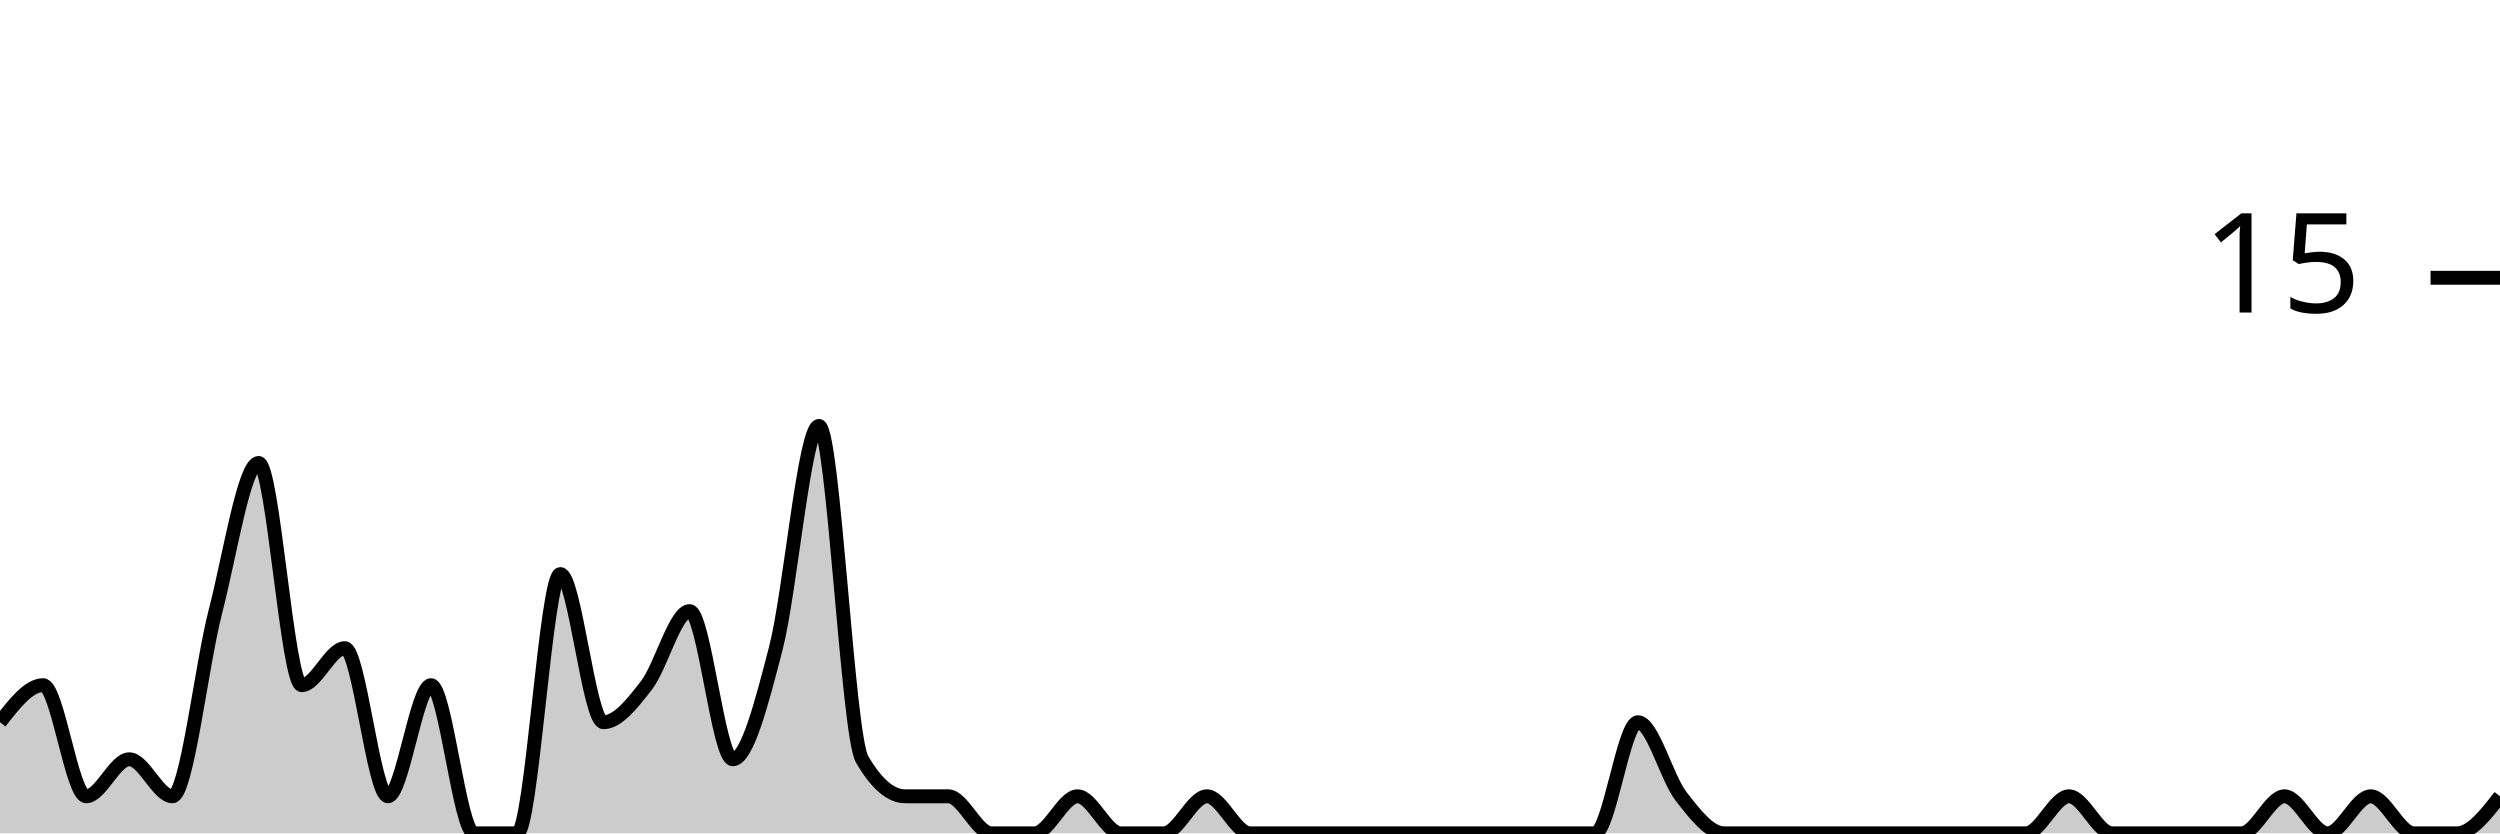
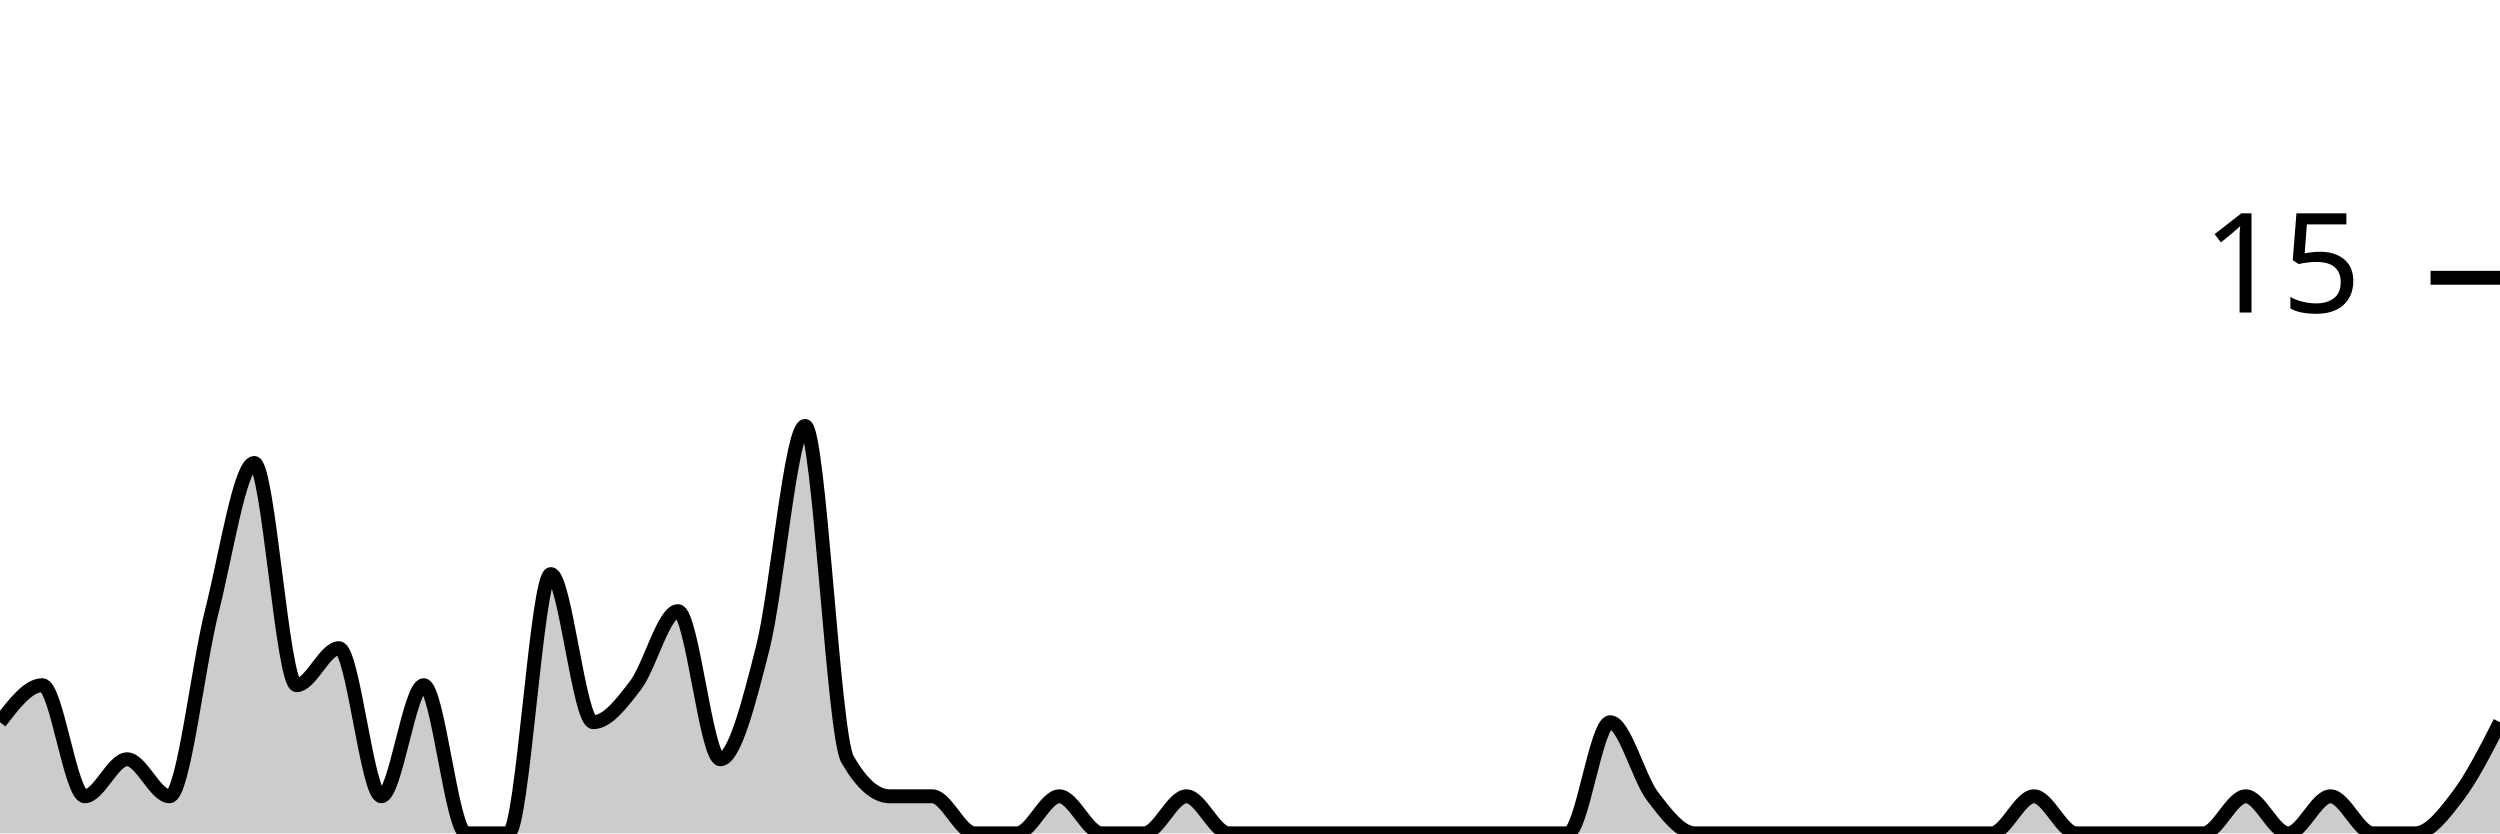
<svg xmlns="http://www.w3.org/2000/svg" viewBox="0 0 180 60">
  <g transform="translate(0,20)">
-     <path class="area" fill="rgba(0, 0, 0, 0.2)" d="M0,32C1.034,30.667,2.069,29.333,3.103,29.333C4.138,29.333,5.172,37.333,6.207,37.333C7.241,37.333,8.276,34.667,9.31,34.667C10.345,34.667,11.379,37.333,12.414,37.333C13.448,37.333,14.483,28,15.517,24C16.552,20,17.586,13.333,18.621,13.333C19.655,13.333,20.69,29.333,21.724,29.333C22.759,29.333,23.793,26.667,24.828,26.667C25.862,26.667,26.897,37.333,27.931,37.333C28.966,37.333,30,29.333,31.034,29.333C32.069,29.333,33.103,40,34.138,40C35.172,40,36.207,40,37.241,40C38.276,40,39.31,21.333,40.345,21.333C41.379,21.333,42.414,32,43.448,32C44.483,32,45.517,30.667,46.552,29.333C47.586,28,48.621,24,49.655,24C50.69,24,51.724,34.667,52.759,34.667C53.793,34.667,54.828,30.667,55.862,26.667C56.897,22.667,57.931,10.667,58.966,10.667C60,10.667,61.034,32.889,62.069,34.667C63.103,36.444,64.138,37.333,65.172,37.333C66.207,37.333,67.241,37.333,68.276,37.333C69.31,37.333,70.345,40,71.379,40C72.414,40,73.448,40,74.483,40C75.517,40,76.552,37.333,77.586,37.333C78.621,37.333,79.655,40,80.69,40C81.724,40,82.759,40,83.793,40C84.828,40,85.862,37.333,86.897,37.333C87.931,37.333,88.966,40,90,40C91.034,40,92.069,40,93.103,40C94.138,40,95.172,40,96.207,40C97.241,40,98.276,40,99.31,40C100.345,40,101.379,40,102.414,40C103.448,40,104.483,40,105.517,40C106.552,40,107.586,40,108.621,40C109.655,40,110.69,40,111.724,40C112.759,40,113.793,40,114.828,40C115.862,40,116.897,32,117.931,32C118.966,32,120,36,121.034,37.333C122.069,38.667,123.103,40,124.138,40C125.172,40,126.207,40,127.241,40C128.276,40,129.31,40,130.345,40C131.379,40,132.414,40,133.448,40C134.483,40,135.517,40,136.552,40C137.586,40,138.621,40,139.655,40C140.69,40,141.724,40,142.759,40C143.793,40,144.828,40,145.862,40C146.897,40,147.931,37.333,148.966,37.333C150,37.333,151.034,40,152.069,40C153.103,40,154.138,40,155.172,40C156.207,40,157.241,40,158.276,40C159.31,40,160.345,40,161.379,40C162.414,40,163.448,37.333,164.483,37.333C165.517,37.333,166.552,40,167.586,40C168.621,40,169.655,37.333,170.69,37.333C171.724,37.333,172.759,40,173.793,40C174.828,40,175.862,40,176.897,40C177.931,40,178.966,38.667,180,37.333L180,40C178.966,40,177.931,40,176.897,40C175.862,40,174.828,40,173.793,40C172.759,40,171.724,40,170.69,40C169.655,40,168.621,40,167.586,40C166.552,40,165.517,40,164.483,40C163.448,40,162.414,40,161.379,40C160.345,40,159.31,40,158.276,40C157.241,40,156.207,40,155.172,40C154.138,40,153.103,40,152.069,40C151.034,40,150,40,148.966,40C147.931,40,146.897,40,145.862,40C144.828,40,143.793,40,142.759,40C141.724,40,140.69,40,139.655,40C138.621,40,137.586,40,136.552,40C135.517,40,134.483,40,133.448,40C132.414,40,131.379,40,130.345,40C129.31,40,128.276,40,127.241,40C126.207,40,125.172,40,124.138,40C123.103,40,122.069,40,121.034,40C120,40,118.966,40,117.931,40C116.897,40,115.862,40,114.828,40C113.793,40,112.759,40,111.724,40C110.69,40,109.655,40,108.621,40C107.586,40,106.552,40,105.517,40C104.483,40,103.448,40,102.414,40C101.379,40,100.345,40,99.31,40C98.276,40,97.241,40,96.207,40C95.172,40,94.138,40,93.103,40C92.069,40,91.034,40,90,40C88.966,40,87.931,40,86.897,40C85.862,40,84.828,40,83.793,40C82.759,40,81.724,40,80.69,40C79.655,40,78.621,40,77.586,40C76.552,40,75.517,40,74.483,40C73.448,40,72.414,40,71.379,40C70.345,40,69.31,40,68.276,40C67.241,40,66.207,40,65.172,40C64.138,40,63.103,40,62.069,40C61.034,40,60,40,58.966,40C57.931,40,56.897,40,55.862,40C54.828,40,53.793,40,52.759,40C51.724,40,50.69,40,49.655,40C48.621,40,47.586,40,46.552,40C45.517,40,44.483,40,43.448,40C42.414,40,41.379,40,40.345,40C39.31,40,38.276,40,37.241,40C36.207,40,35.172,40,34.138,40C33.103,40,32.069,40,31.034,40C30,40,28.966,40,27.931,40C26.897,40,25.862,40,24.828,40C23.793,40,22.759,40,21.724,40C20.69,40,19.655,40,18.621,40C17.586,40,16.552,40,15.517,40C14.483,40,13.448,40,12.414,40C11.379,40,10.345,40,9.31,40C8.276,40,7.241,40,6.207,40C5.172,40,4.138,40,3.103,40C2.069,40,1.034,40,0,40Z" />
-     <path class="line" stroke="black" fill="none" d="M0,32C1.034,30.667,2.069,29.333,3.103,29.333C4.138,29.333,5.172,37.333,6.207,37.333C7.241,37.333,8.276,34.667,9.31,34.667C10.345,34.667,11.379,37.333,12.414,37.333C13.448,37.333,14.483,28,15.517,24C16.552,20,17.586,13.333,18.621,13.333C19.655,13.333,20.69,29.333,21.724,29.333C22.759,29.333,23.793,26.667,24.828,26.667C25.862,26.667,26.897,37.333,27.931,37.333C28.966,37.333,30,29.333,31.034,29.333C32.069,29.333,33.103,40,34.138,40C35.172,40,36.207,40,37.241,40C38.276,40,39.31,21.333,40.345,21.333C41.379,21.333,42.414,32,43.448,32C44.483,32,45.517,30.667,46.552,29.333C47.586,28,48.621,24,49.655,24C50.69,24,51.724,34.667,52.759,34.667C53.793,34.667,54.828,30.667,55.862,26.667C56.897,22.667,57.931,10.667,58.966,10.667C60,10.667,61.034,32.889,62.069,34.667C63.103,36.444,64.138,37.333,65.172,37.333C66.207,37.333,67.241,37.333,68.276,37.333C69.31,37.333,70.345,40,71.379,40C72.414,40,73.448,40,74.483,40C75.517,40,76.552,37.333,77.586,37.333C78.621,37.333,79.655,40,80.69,40C81.724,40,82.759,40,83.793,40C84.828,40,85.862,37.333,86.897,37.333C87.931,37.333,88.966,40,90,40C91.034,40,92.069,40,93.103,40C94.138,40,95.172,40,96.207,40C97.241,40,98.276,40,99.31,40C100.345,40,101.379,40,102.414,40C103.448,40,104.483,40,105.517,40C106.552,40,107.586,40,108.621,40C109.655,40,110.69,40,111.724,40C112.759,40,113.793,40,114.828,40C115.862,40,116.897,32,117.931,32C118.966,32,120,36,121.034,37.333C122.069,38.667,123.103,40,124.138,40C125.172,40,126.207,40,127.241,40C128.276,40,129.31,40,130.345,40C131.379,40,132.414,40,133.448,40C134.483,40,135.517,40,136.552,40C137.586,40,138.621,40,139.655,40C140.69,40,141.724,40,142.759,40C143.793,40,144.828,40,145.862,40C146.897,40,147.931,37.333,148.966,37.333C150,37.333,151.034,40,152.069,40C153.103,40,154.138,40,155.172,40C156.207,40,157.241,40,158.276,40C159.31,40,160.345,40,161.379,40C162.414,40,163.448,37.333,164.483,37.333C165.517,37.333,166.552,40,167.586,40C168.621,40,169.655,37.333,170.69,37.333C171.724,37.333,172.759,40,173.793,40C174.828,40,175.862,40,176.897,40C177.931,40,178.966,38.667,180,37.333" />
+     <path class="area" fill="rgba(0, 0, 0, 0.2)" d="M0,32C1.017,30.667,2.034,29.333,3.051,29.333C4.068,29.333,5.085,37.333,6.102,37.333C7.119,37.333,8.136,34.667,9.153,34.667C10.169,34.667,11.186,37.333,12.203,37.333C13.22,37.333,14.237,28,15.254,24C16.271,20,17.288,13.333,18.305,13.333C19.322,13.333,20.339,29.333,21.356,29.333C22.373,29.333,23.39,26.667,24.407,26.667C25.424,26.667,26.441,37.333,27.458,37.333C28.475,37.333,29.492,29.333,30.508,29.333C31.525,29.333,32.542,40,33.559,40C34.576,40,35.593,40,36.61,40C37.627,40,38.644,21.333,39.661,21.333C40.678,21.333,41.695,32,42.712,32C43.729,32,44.746,30.667,45.763,29.333C46.78,28,47.797,24,48.814,24C49.831,24,50.847,34.667,51.864,34.667C52.881,34.667,53.898,30.667,54.915,26.667C55.932,22.667,56.949,10.667,57.966,10.667C58.983,10.667,60,32.889,61.017,34.667C62.034,36.444,63.051,37.333,64.068,37.333C65.085,37.333,66.102,37.333,67.119,37.333C68.136,37.333,69.153,40,70.169,40C71.186,40,72.203,40,73.22,40C74.237,40,75.254,37.333,76.271,37.333C77.288,37.333,78.305,40,79.322,40C80.339,40,81.356,40,82.373,40C83.39,40,84.407,37.333,85.424,37.333C86.441,37.333,87.458,40,88.475,40C89.492,40,90.508,40,91.525,40C92.542,40,93.559,40,94.576,40C95.593,40,96.61,40,97.627,40C98.644,40,99.661,40,100.678,40C101.695,40,102.712,40,103.729,40C104.746,40,105.763,40,106.78,40C107.797,40,108.814,40,109.831,40C110.847,40,111.864,40,112.881,40C113.898,40,114.915,32,115.932,32C116.949,32,117.966,36,118.983,37.333C120,38.667,121.017,40,122.034,40C123.051,40,124.068,40,125.085,40C126.102,40,127.119,40,128.136,40C129.153,40,130.169,40,131.186,40C132.203,40,133.22,40,134.237,40C135.254,40,136.271,40,137.288,40C138.305,40,139.322,40,140.339,40C141.356,40,142.373,40,143.39,40C144.407,40,145.424,37.333,146.441,37.333C147.458,37.333,148.475,40,149.492,40C150.508,40,151.525,40,152.542,40C153.559,40,154.576,40,155.593,40C156.61,40,157.627,40,158.644,40C159.661,40,160.678,37.333,161.695,37.333C162.712,37.333,163.729,40,164.746,40C165.763,40,166.78,37.333,167.797,37.333C168.814,37.333,169.831,40,170.847,40C171.864,40,172.881,40,173.898,40C174.915,40,175.932,38.667,176.949,37.333C177.966,36,178.983,34,180,32L180,40C178.983,40,177.966,40,176.949,40C175.932,40,174.915,40,173.898,40C172.881,40,171.864,40,170.847,40C169.831,40,168.814,40,167.797,40C166.78,40,165.763,40,164.746,40C163.729,40,162.712,40,161.695,40C160.678,40,159.661,40,158.644,40C157.627,40,156.61,40,155.593,40C154.576,40,153.559,40,152.542,40C151.525,40,150.508,40,149.492,40C148.475,40,147.458,40,146.441,40C145.424,40,144.407,40,143.39,40C142.373,40,141.356,40,140.339,40C139.322,40,138.305,40,137.288,40C136.271,40,135.254,40,134.237,40C133.22,40,132.203,40,131.186,40C130.169,40,129.153,40,128.136,40C127.119,40,126.102,40,125.085,40C124.068,40,123.051,40,122.034,40C121.017,40,120,40,118.983,40C117.966,40,116.949,40,115.932,40C114.915,40,113.898,40,112.881,40C111.864,40,110.847,40,109.831,40C108.814,40,107.797,40,106.78,40C105.763,40,104.746,40,103.729,40C102.712,40,101.695,40,100.678,40C99.661,40,98.644,40,97.627,40C96.61,40,95.593,40,94.576,40C93.559,40,92.542,40,91.525,40C90.508,40,89.492,40,88.475,40C87.458,40,86.441,40,85.424,40C84.407,40,83.39,40,82.373,40C81.356,40,80.339,40,79.322,40C78.305,40,77.288,40,76.271,40C75.254,40,74.237,40,73.22,40C72.203,40,71.186,40,70.169,40C69.153,40,68.136,40,67.119,40C66.102,40,65.085,40,64.068,40C63.051,40,62.034,40,61.017,40C60,40,58.983,40,57.966,40C56.949,40,55.932,40,54.915,40C53.898,40,52.881,40,51.864,40C50.847,40,49.831,40,48.814,40C47.797,40,46.78,40,45.763,40C44.746,40,43.729,40,42.712,40C41.695,40,40.678,40,39.661,40C38.644,40,37.627,40,36.61,40C35.593,40,34.576,40,33.559,40C32.542,40,31.525,40,30.508,40C29.492,40,28.475,40,27.458,40C26.441,40,25.424,40,24.407,40C23.39,40,22.373,40,21.356,40C20.339,40,19.322,40,18.305,40C17.288,40,16.271,40,15.254,40C14.237,40,13.22,40,12.203,40C11.186,40,10.169,40,9.153,40C8.136,40,7.119,40,6.102,40C5.085,40,4.068,40,3.051,40C2.034,40,1.017,40,0,40Z" />
+     <path class="line" stroke="black" fill="none" d="M0,32C1.017,30.667,2.034,29.333,3.051,29.333C4.068,29.333,5.085,37.333,6.102,37.333C7.119,37.333,8.136,34.667,9.153,34.667C10.169,34.667,11.186,37.333,12.203,37.333C13.22,37.333,14.237,28,15.254,24C16.271,20,17.288,13.333,18.305,13.333C19.322,13.333,20.339,29.333,21.356,29.333C22.373,29.333,23.39,26.667,24.407,26.667C25.424,26.667,26.441,37.333,27.458,37.333C28.475,37.333,29.492,29.333,30.508,29.333C31.525,29.333,32.542,40,33.559,40C34.576,40,35.593,40,36.61,40C37.627,40,38.644,21.333,39.661,21.333C40.678,21.333,41.695,32,42.712,32C43.729,32,44.746,30.667,45.763,29.333C46.78,28,47.797,24,48.814,24C49.831,24,50.847,34.667,51.864,34.667C52.881,34.667,53.898,30.667,54.915,26.667C55.932,22.667,56.949,10.667,57.966,10.667C58.983,10.667,60,32.889,61.017,34.667C62.034,36.444,63.051,37.333,64.068,37.333C65.085,37.333,66.102,37.333,67.119,37.333C68.136,37.333,69.153,40,70.169,40C71.186,40,72.203,40,73.22,40C74.237,40,75.254,37.333,76.271,37.333C77.288,37.333,78.305,40,79.322,40C80.339,40,81.356,40,82.373,40C83.39,40,84.407,37.333,85.424,37.333C86.441,37.333,87.458,40,88.475,40C89.492,40,90.508,40,91.525,40C92.542,40,93.559,40,94.576,40C95.593,40,96.61,40,97.627,40C98.644,40,99.661,40,100.678,40C101.695,40,102.712,40,103.729,40C104.746,40,105.763,40,106.78,40C107.797,40,108.814,40,109.831,40C110.847,40,111.864,40,112.881,40C113.898,40,114.915,32,115.932,32C116.949,32,117.966,36,118.983,37.333C120,38.667,121.017,40,122.034,40C123.051,40,124.068,40,125.085,40C126.102,40,127.119,40,128.136,40C129.153,40,130.169,40,131.186,40C132.203,40,133.22,40,134.237,40C135.254,40,136.271,40,137.288,40C138.305,40,139.322,40,140.339,40C141.356,40,142.373,40,143.39,40C144.407,40,145.424,37.333,146.441,37.333C147.458,37.333,148.475,40,149.492,40C150.508,40,151.525,40,152.542,40C153.559,40,154.576,40,155.593,40C156.61,40,157.627,40,158.644,40C159.661,40,160.678,37.333,161.695,37.333C162.712,37.333,163.729,40,164.746,40C165.763,40,166.78,37.333,167.797,37.333C168.814,37.333,169.831,40,170.847,40C171.864,40,172.881,40,173.898,40C174.915,40,175.932,38.667,176.949,37.333C177.966,36,178.983,34,180,32" />
    <path class="axis-ceiling" stroke-width="1" stroke="black" fill="none" d="M175,0L180,0" />
    <text class="axis-ceiling-label" font-family="sans-serif" text-anchor="end" font-size="10px" x="170" y="2.5">15</text>
  </g>
</svg>
